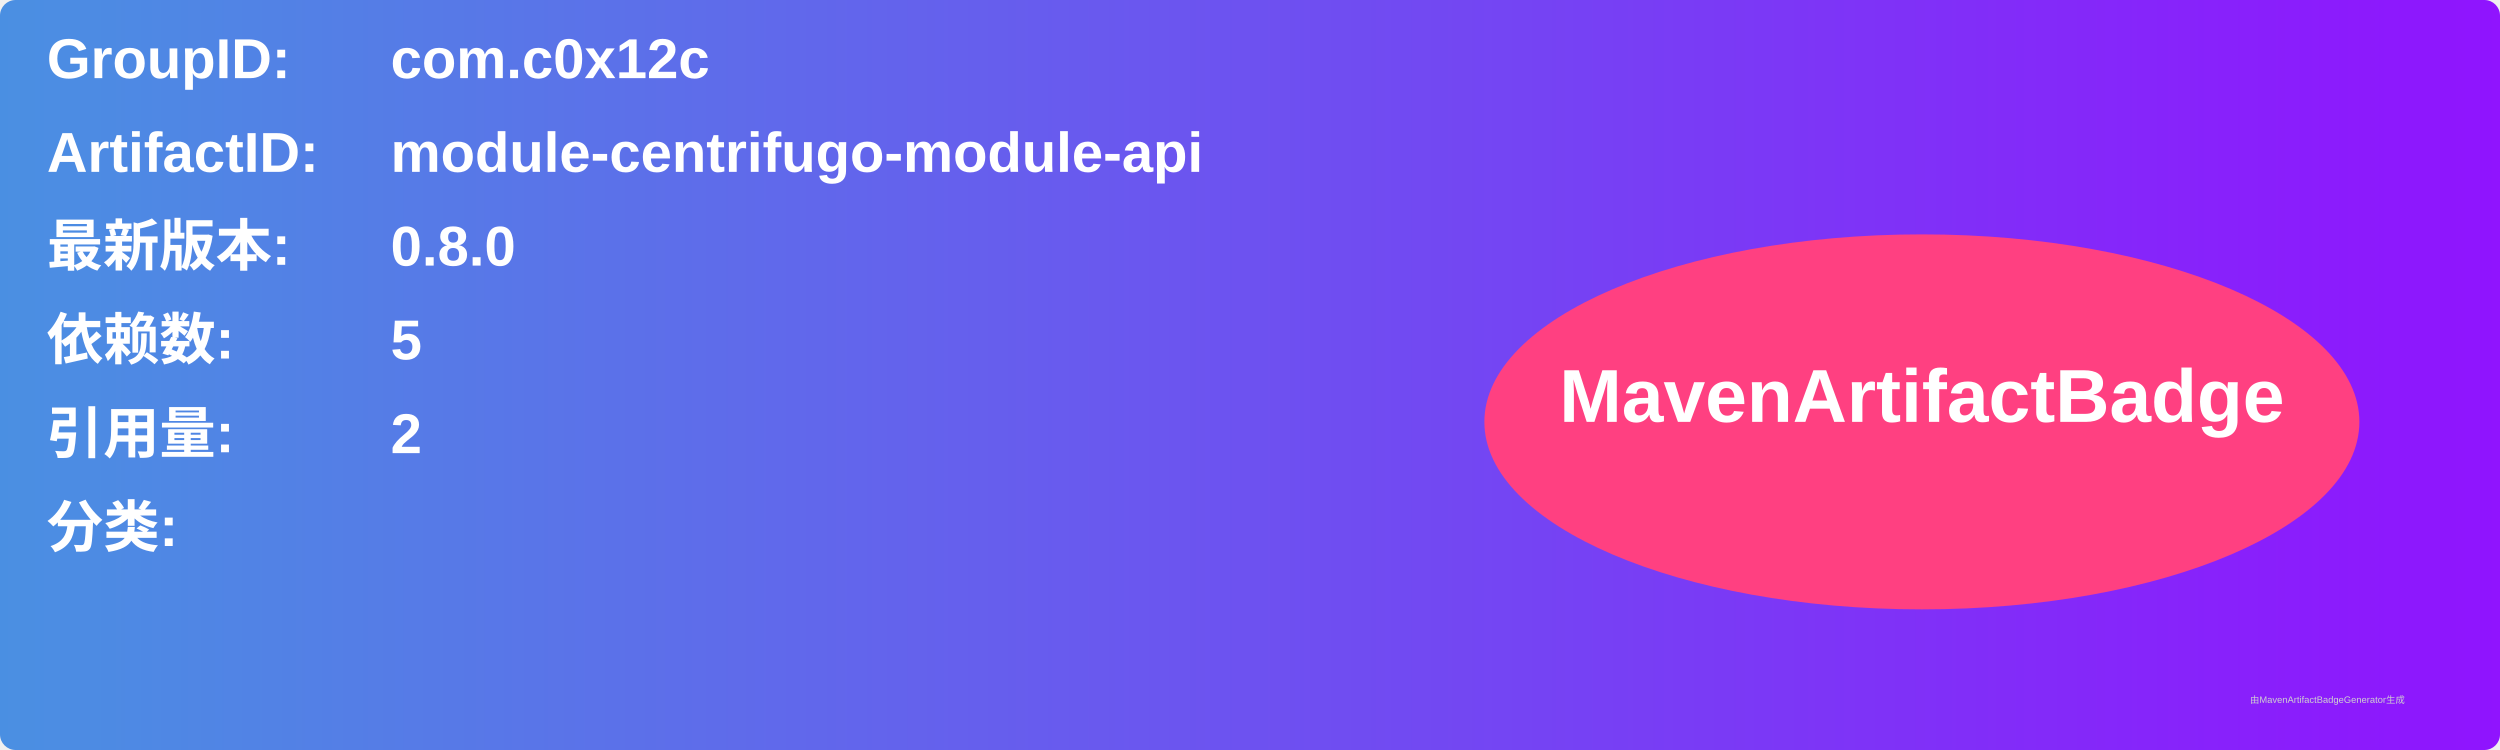
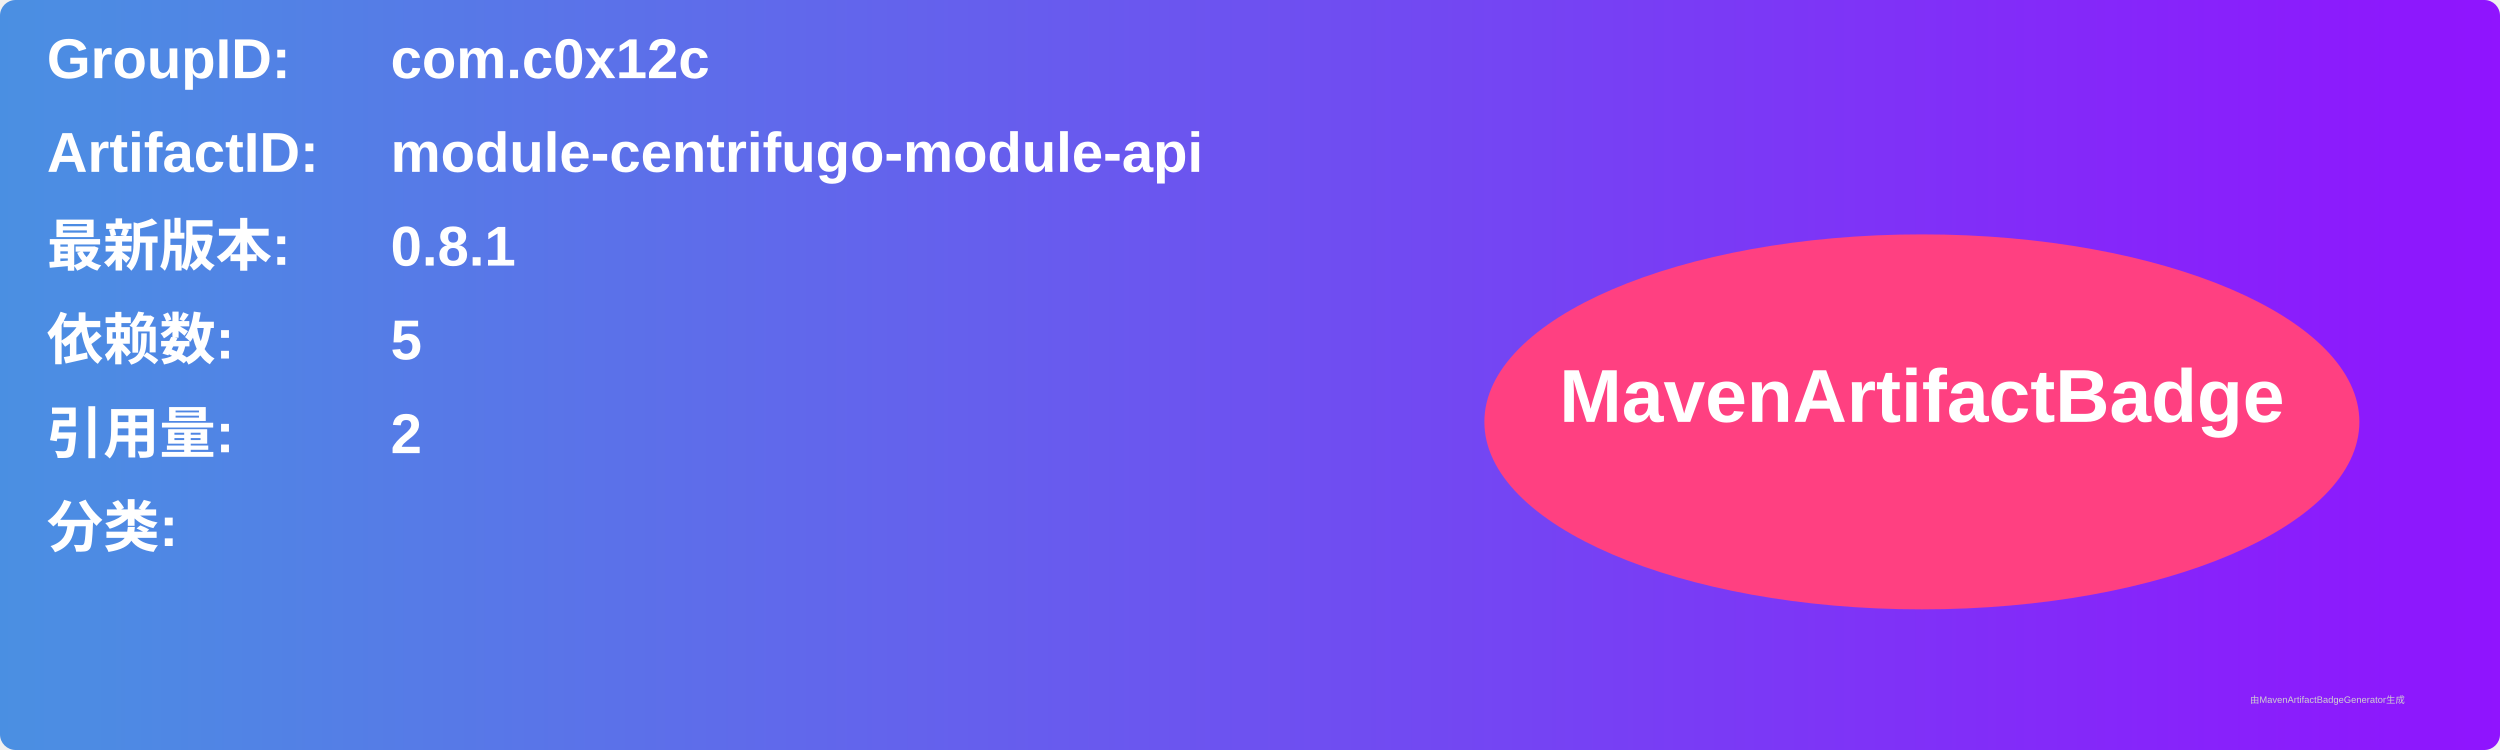
<svg xmlns="http://www.w3.org/2000/svg" width="800" height="240" viewBox="0 0 800 240">
  <linearGradient id="grad" x1="0%" y1="0%" x2="100%" y2="0%">
    <stop offset="0%" stop-color="#4a90e2" />
    <stop offset="100%" stop-color="#9013fe" />
  </linearGradient>
  <rect width="100%" height="100%" rx="5" ry="5" fill="url(#grad)" />
  <g transform="translate(15, 15)">
    <text x="0" y="10" font-family="Arial" font-size="18" fill="white" font-weight="bold" width="260">GroupID:</text>
    <text x="110" y="10" font-family="Arial" font-size="18" fill="white" font-weight="bold" width="460">com.c0x12c</text>
    <text x="0" y="40" font-family="Arial" font-size="18" fill="white" font-weight="bold" width="260">ArtifactID:</text>
    <text x="110" y="40" font-family="Arial" font-size="18" fill="white" font-weight="bold" width="460">module-centrifugo-module-api</text>
    <text x="0" y="70" font-family="Arial" font-size="18" fill="white" font-weight="bold">最新版本:</text>
    <text x="110" y="70" font-family="Arial" font-size="18" fill="white" font-weight="bold">
-       <tspan font-weight="bold">0.8.0</tspan>
+       <tspan font-weight="bold">0.8.1</tspan>
    </text>
    <text x="0" y="100" font-family="Arial" font-size="18" fill="white" font-weight="bold">依赖数: </text>
    <text x="110" y="100" font-family="Arial" font-size="18" fill="white">
      <tspan font-weight="bold">5</tspan>
    </text>
    <text x="0" y="130" font-family="Arial" font-size="18" fill="white" font-weight="bold">引用量: </text>
    <text x="110" y="130" font-family="Arial" font-size="18" fill="white">
      <tspan font-weight="bold">2</tspan>
    </text>
    <text x="0" y="160" font-family="Arial" font-size="18" fill="white" font-weight="bold">分类:</text>
    <text x="10" y="190" font-family="Arial" font-size="10" fill="white">
      <tspan font-weight="bold" />
    </text>
    <ellipse cx="600" cy="120" rx="140" ry="60" fill="#ff4081" />
    <text x="600" y="120" text-anchor="middle" font-family="Arial" font-size="24" fill="white" font-weight="bold">MavenArtifactBadge</text>
  </g>
  <text x="720" y="225" font-family="Arial" font-size="3" fill="#d0d0d0">由MavenArtifactBadgeGenerator生成</text>
</svg>
